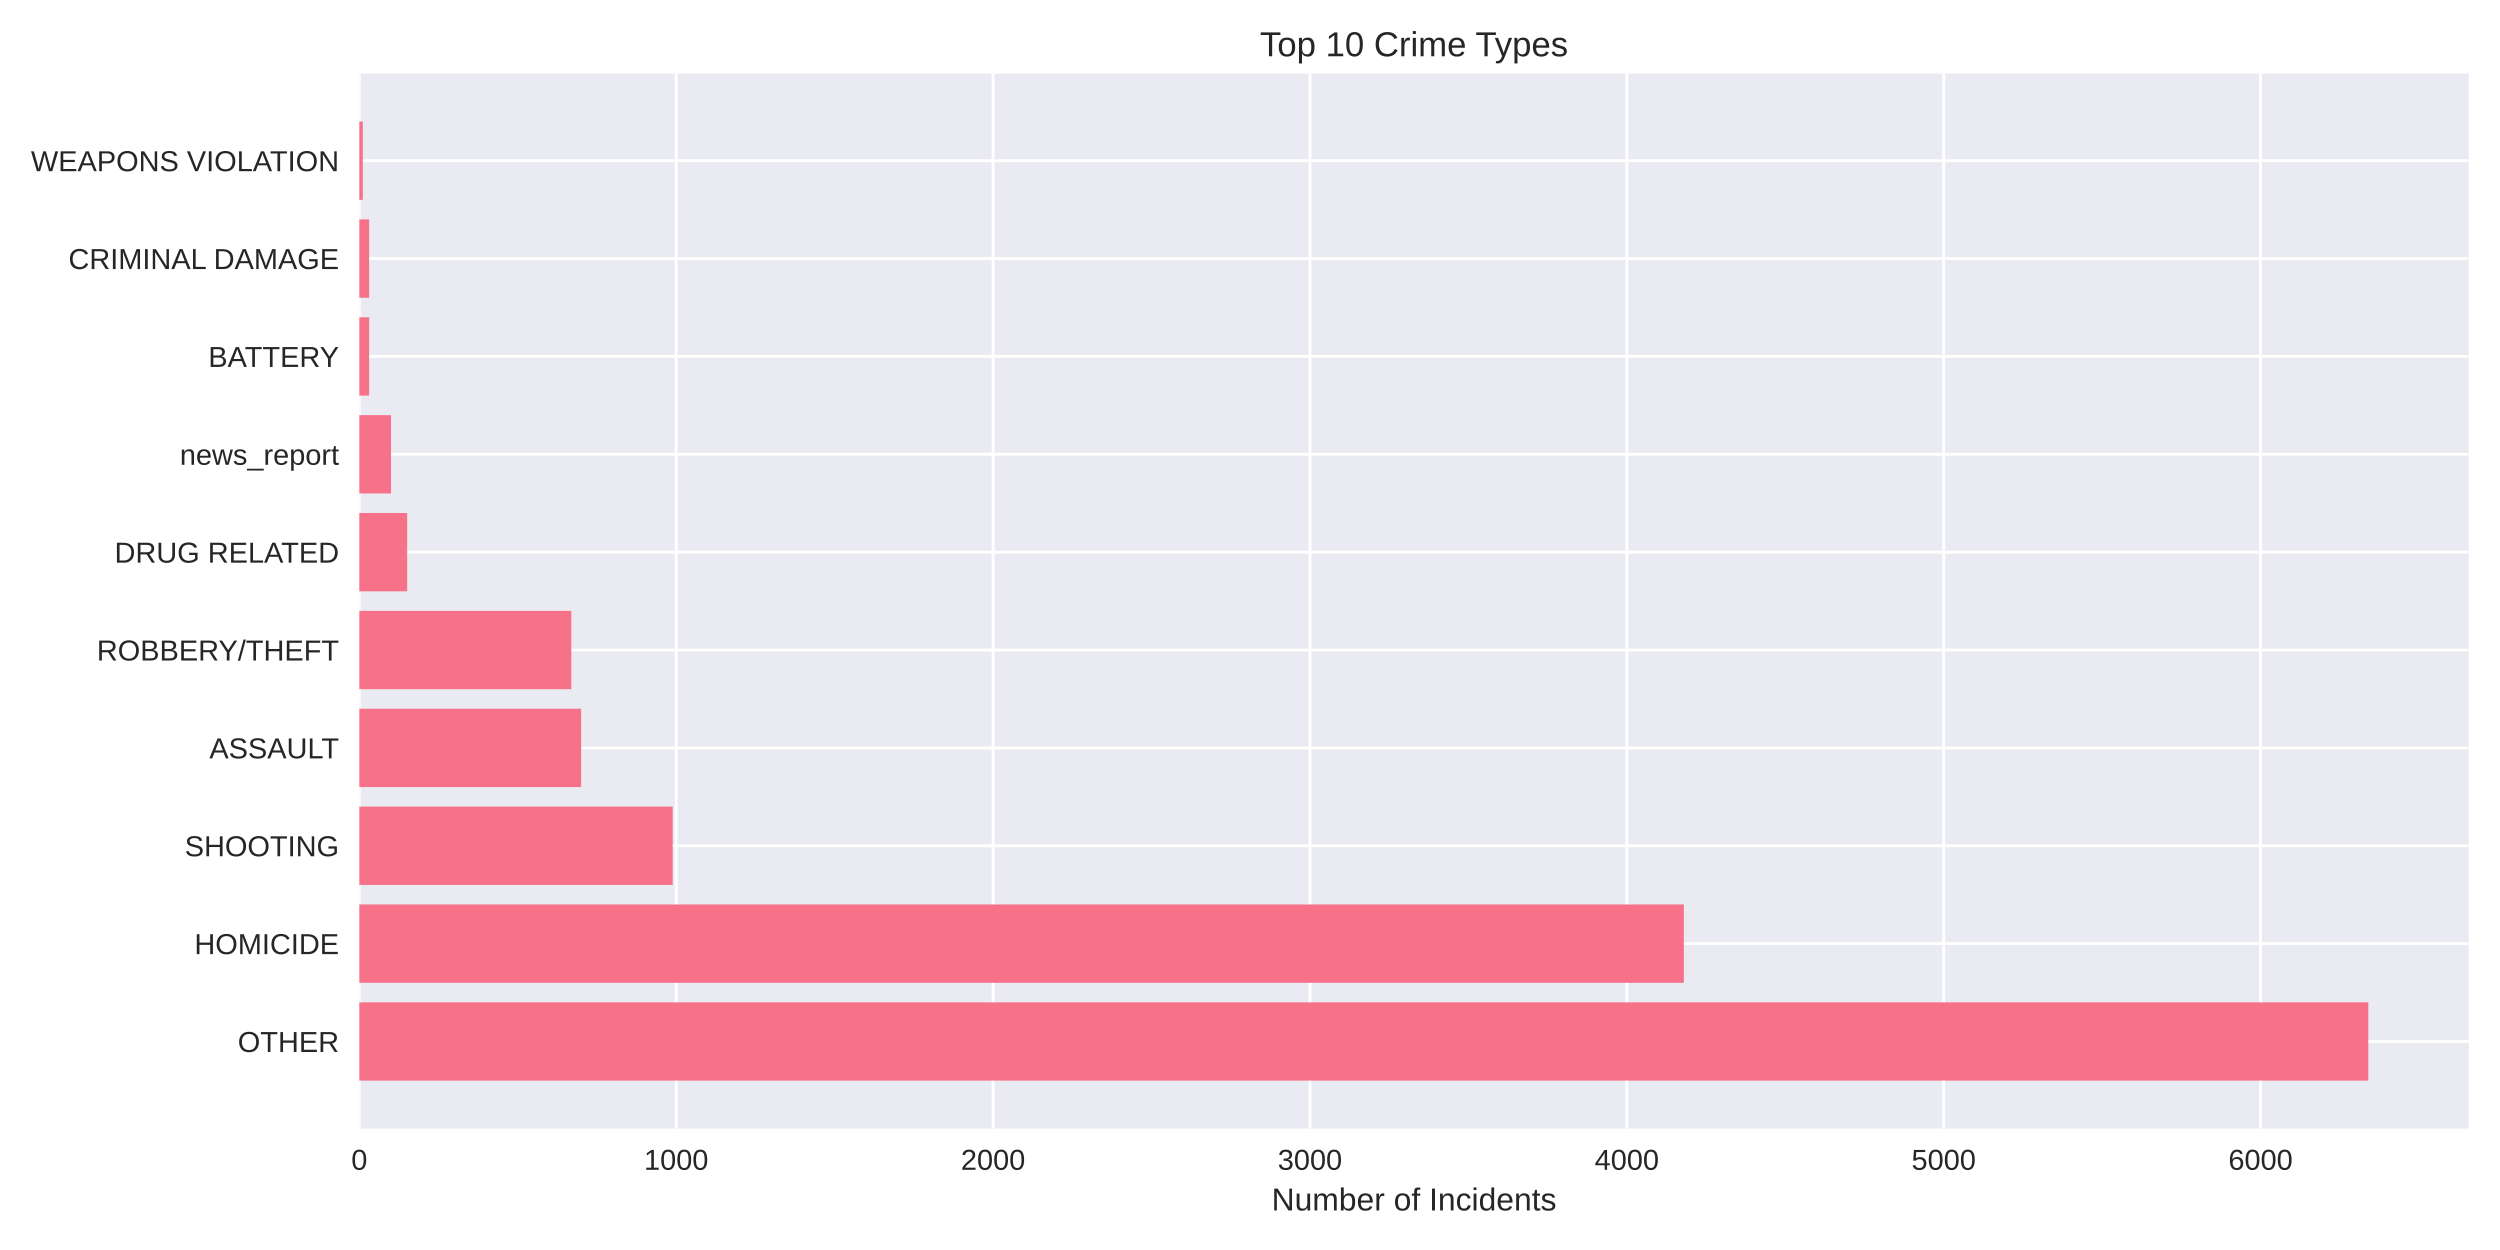
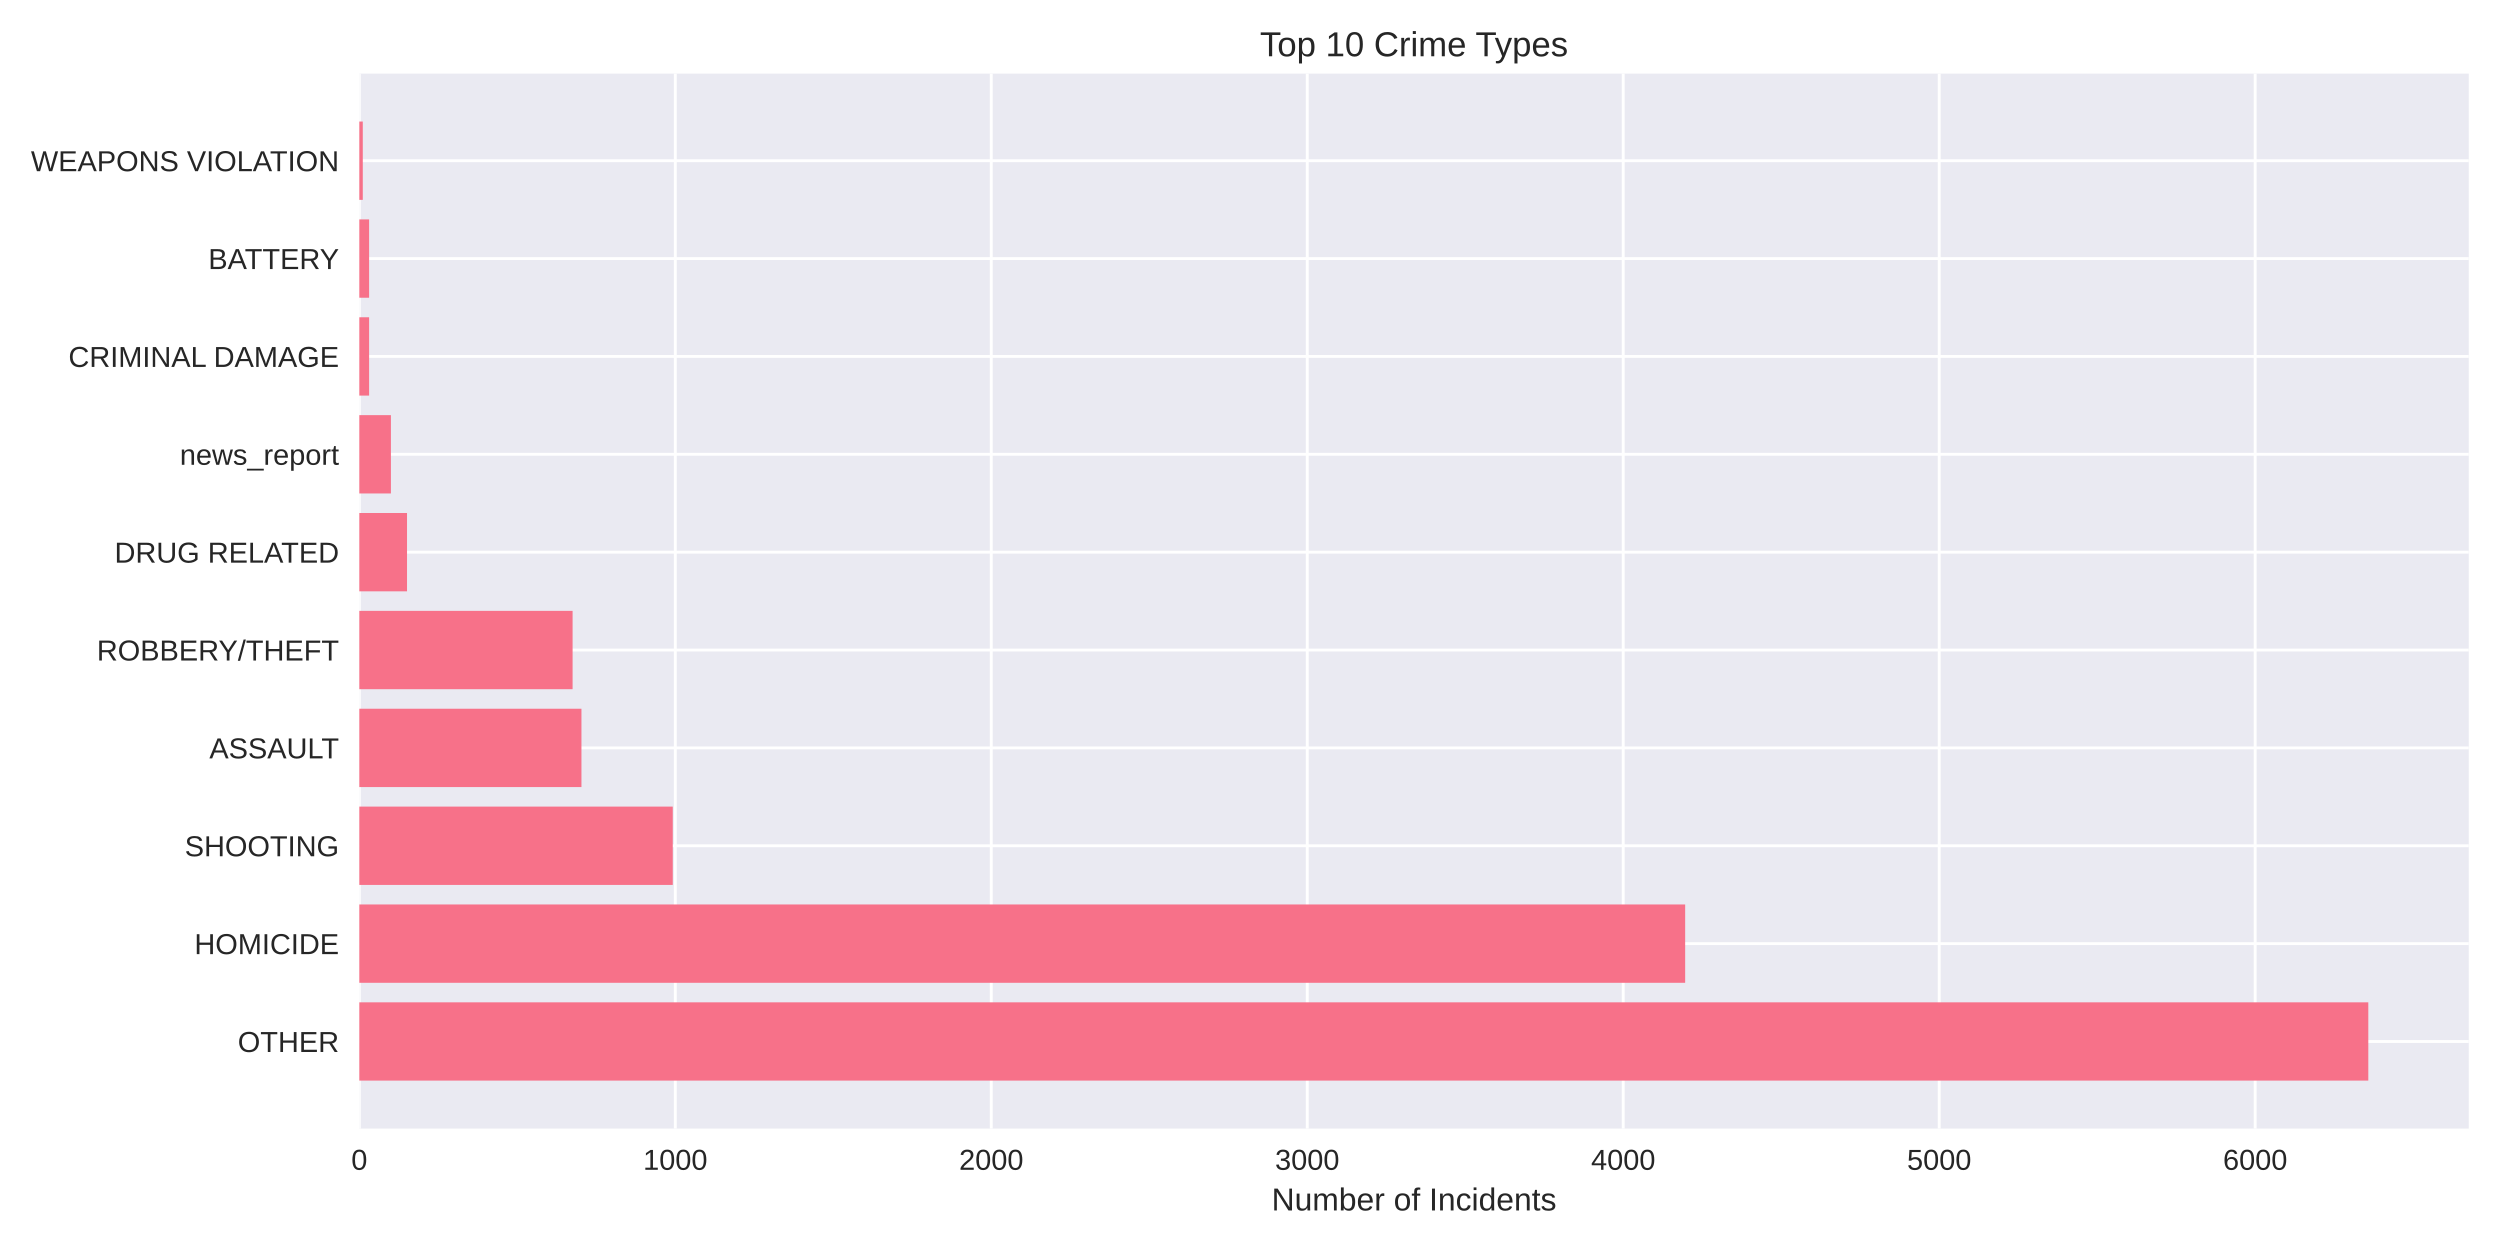
<svg xmlns="http://www.w3.org/2000/svg" width="864pt" height="432pt" viewBox="0 0 864 432" version="1.1">
  <defs>
    <style type="text/css">*{stroke-linejoin: round; stroke-linecap: butt}</style>
  </defs>
  <g id="figure_1">
    <g id="patch_1">
      <path d="M 0 432  L 864 432  L 864 0  L 0 0  z " style="fill: #ffffff" />
    </g>
    <g id="axes_1">
      <g id="patch_2">
        <path d="M 124.18 390.04  L 853.2 390.04  L 853.2 25.44  L 124.18 25.44  z " style="fill: #eaeaf2" />
      </g>
      <g id="matplotlib.axis_1">
        <g id="xtick_1">
          <g id="line2d_1">
-             <path d="M 124.18 390.04  L 124.18 25.44  " clip-path="url(#pe50388279d)" style="fill: none; stroke: #ffffff; stroke-linecap: round" />
+             <path d="M 124.18 390.04  L 124.18 25.44  " clip-path="url(#p4b06b1847c)" style="fill: none; stroke: #ffffff; stroke-linecap: round" />
          </g>
          <g id="line2d_2" />
          <g id="text_1">
            <text style="fill: #262626; font: 10px 'Arial', 'Liberation Sans', 'DejaVu Sans', 'Bitstream Vera Sans', sans-serif; text-anchor: middle" x="124.18" y="404.287" transform="rotate(-0 124.18 404.2869)">0</text>
          </g>
        </g>
        <g id="xtick_2">
          <g id="line2d_3">
-             <path d="M 233.692 390.04  L 233.692 25.44  " clip-path="url(#pe50388279d)" style="fill: none; stroke: #ffffff; stroke-linecap: round" />
+             <path d="M 233.382 390.04  L 233.382 25.44  " clip-path="url(#p4b06b1847c)" style="fill: none; stroke: #ffffff; stroke-linecap: round" />
          </g>
          <g id="line2d_4" />
          <g id="text_2">
-             <text style="fill: #262626; font: 10px 'Arial', 'Liberation Sans', 'DejaVu Sans', 'Bitstream Vera Sans', sans-serif; text-anchor: middle" x="233.692" y="404.287" transform="rotate(-0 233.6918 404.2869)">1000</text>
+             <text style="fill: #262626; font: 10px 'Arial', 'Liberation Sans', 'DejaVu Sans', 'Bitstream Vera Sans', sans-serif; text-anchor: middle" x="233.382" y="404.287" transform="rotate(-0 233.3818 404.2869)">1000</text>
          </g>
        </g>
        <g id="xtick_3">
          <g id="line2d_5">
-             <path d="M 343.204 390.04  L 343.204 25.44  " clip-path="url(#pe50388279d)" style="fill: none; stroke: #ffffff; stroke-linecap: round" />
+             <path d="M 342.584 390.04  L 342.584 25.44  " clip-path="url(#p4b06b1847c)" style="fill: none; stroke: #ffffff; stroke-linecap: round" />
          </g>
          <g id="line2d_6" />
          <g id="text_3">
-             <text style="fill: #262626; font: 10px 'Arial', 'Liberation Sans', 'DejaVu Sans', 'Bitstream Vera Sans', sans-serif; text-anchor: middle" x="343.204" y="404.287" transform="rotate(-0 343.2036 404.2869)">2000</text>
+             <text style="fill: #262626; font: 10px 'Arial', 'Liberation Sans', 'DejaVu Sans', 'Bitstream Vera Sans', sans-serif; text-anchor: middle" x="342.584" y="404.287" transform="rotate(-0 342.5835 404.2869)">2000</text>
          </g>
        </g>
        <g id="xtick_4">
          <g id="line2d_7">
-             <path d="M 452.715 390.04  L 452.715 25.44  " clip-path="url(#pe50388279d)" style="fill: none; stroke: #ffffff; stroke-linecap: round" />
+             <path d="M 451.785 390.04  L 451.785 25.44  " clip-path="url(#p4b06b1847c)" style="fill: none; stroke: #ffffff; stroke-linecap: round" />
          </g>
          <g id="line2d_8" />
          <g id="text_4">
-             <text style="fill: #262626; font: 10px 'Arial', 'Liberation Sans', 'DejaVu Sans', 'Bitstream Vera Sans', sans-serif; text-anchor: middle" x="452.715" y="404.287" transform="rotate(-0 452.7154 404.2869)">3000</text>
+             <text style="fill: #262626; font: 10px 'Arial', 'Liberation Sans', 'DejaVu Sans', 'Bitstream Vera Sans', sans-serif; text-anchor: middle" x="451.785" y="404.287" transform="rotate(-0 451.7853 404.2869)">3000</text>
          </g>
        </g>
        <g id="xtick_5">
          <g id="line2d_9">
-             <path d="M 562.227 390.04  L 562.227 25.44  " clip-path="url(#pe50388279d)" style="fill: none; stroke: #ffffff; stroke-linecap: round" />
+             <path d="M 560.987 390.04  L 560.987 25.44  " clip-path="url(#p4b06b1847c)" style="fill: none; stroke: #ffffff; stroke-linecap: round" />
          </g>
          <g id="line2d_10" />
          <g id="text_5">
-             <text style="fill: #262626; font: 10px 'Arial', 'Liberation Sans', 'DejaVu Sans', 'Bitstream Vera Sans', sans-serif; text-anchor: middle" x="562.227" y="404.287" transform="rotate(-0 562.2272 404.2869)">4000</text>
+             <text style="fill: #262626; font: 10px 'Arial', 'Liberation Sans', 'DejaVu Sans', 'Bitstream Vera Sans', sans-serif; text-anchor: middle" x="560.987" y="404.287" transform="rotate(-0 560.987 404.2869)">4000</text>
          </g>
        </g>
        <g id="xtick_6">
          <g id="line2d_11">
-             <path d="M 671.739 390.04  L 671.739 25.44  " clip-path="url(#pe50388279d)" style="fill: none; stroke: #ffffff; stroke-linecap: round" />
+             <path d="M 670.189 390.04  L 670.189 25.44  " clip-path="url(#p4b06b1847c)" style="fill: none; stroke: #ffffff; stroke-linecap: round" />
          </g>
          <g id="line2d_12" />
          <g id="text_6">
-             <text style="fill: #262626; font: 10px 'Arial', 'Liberation Sans', 'DejaVu Sans', 'Bitstream Vera Sans', sans-serif; text-anchor: middle" x="671.739" y="404.287" transform="rotate(-0 671.739 404.2869)">5000</text>
+             <text style="fill: #262626; font: 10px 'Arial', 'Liberation Sans', 'DejaVu Sans', 'Bitstream Vera Sans', sans-serif; text-anchor: middle" x="670.189" y="404.287" transform="rotate(-0 670.1888 404.2869)">5000</text>
          </g>
        </g>
        <g id="xtick_7">
          <g id="line2d_13">
-             <path d="M 781.251 390.04  L 781.251 25.44  " clip-path="url(#pe50388279d)" style="fill: none; stroke: #ffffff; stroke-linecap: round" />
+             <path d="M 779.391 390.04  L 779.391 25.44  " clip-path="url(#p4b06b1847c)" style="fill: none; stroke: #ffffff; stroke-linecap: round" />
          </g>
          <g id="line2d_14" />
          <g id="text_7">
-             <text style="fill: #262626; font: 10px 'Arial', 'Liberation Sans', 'DejaVu Sans', 'Bitstream Vera Sans', sans-serif; text-anchor: middle" x="781.251" y="404.287" transform="rotate(-0 781.2508 404.2869)">6000</text>
+             <text style="fill: #262626; font: 10px 'Arial', 'Liberation Sans', 'DejaVu Sans', 'Bitstream Vera Sans', sans-serif; text-anchor: middle" x="779.391" y="404.287" transform="rotate(-0 779.3905 404.2869)">6000</text>
          </g>
        </g>
        <g id="text_8">
          <text style="fill: #262626; font: 11px 'Arial', 'Liberation Sans', 'DejaVu Sans', 'Bitstream Vera Sans', sans-serif; text-anchor: middle" x="488.69" y="418.333" transform="rotate(-0 488.69 418.3334)">Number of Incidents</text>
        </g>
      </g>
      <g id="matplotlib.axis_2">
        <g id="ytick_1">
          <g id="line2d_15">
-             <path d="M 124.18 359.939  L 853.2 359.939  " clip-path="url(#pe50388279d)" style="fill: none; stroke: #ffffff; stroke-linecap: round" />
+             <path d="M 124.18 359.939  L 853.2 359.939  " clip-path="url(#p4b06b1847c)" style="fill: none; stroke: #ffffff; stroke-linecap: round" />
          </g>
          <g id="line2d_16" />
          <g id="text_9">
            <text style="fill: #262626; font: 10px 'Arial', 'Liberation Sans', 'DejaVu Sans', 'Bitstream Vera Sans', sans-serif; text-anchor: end" x="117.18" y="363.562" transform="rotate(-0 117.18 363.562)">OTHER</text>
          </g>
        </g>
        <g id="ytick_2">
          <g id="line2d_17">
-             <path d="M 124.18 326.117  L 853.2 326.117  " clip-path="url(#pe50388279d)" style="fill: none; stroke: #ffffff; stroke-linecap: round" />
+             <path d="M 124.18 326.117  L 853.2 326.117  " clip-path="url(#p4b06b1847c)" style="fill: none; stroke: #ffffff; stroke-linecap: round" />
          </g>
          <g id="line2d_18" />
          <g id="text_10">
            <text style="fill: #262626; font: 10px 'Arial', 'Liberation Sans', 'DejaVu Sans', 'Bitstream Vera Sans', sans-serif; text-anchor: end" x="117.18" y="329.74" transform="rotate(-0 117.18 329.7401)">HOMICIDE</text>
          </g>
        </g>
        <g id="ytick_3">
          <g id="line2d_19">
-             <path d="M 124.18 292.295  L 853.2 292.295  " clip-path="url(#pe50388279d)" style="fill: none; stroke: #ffffff; stroke-linecap: round" />
+             <path d="M 124.18 292.295  L 853.2 292.295  " clip-path="url(#p4b06b1847c)" style="fill: none; stroke: #ffffff; stroke-linecap: round" />
          </g>
          <g id="line2d_20" />
          <g id="text_11">
            <text style="fill: #262626; font: 10px 'Arial', 'Liberation Sans', 'DejaVu Sans', 'Bitstream Vera Sans', sans-serif; text-anchor: end" x="117.18" y="295.918" transform="rotate(-0 117.18 295.9182)">SHOOTING</text>
          </g>
        </g>
        <g id="ytick_4">
          <g id="line2d_21">
-             <path d="M 124.18 258.473  L 853.2 258.473  " clip-path="url(#pe50388279d)" style="fill: none; stroke: #ffffff; stroke-linecap: round" />
+             <path d="M 124.18 258.473  L 853.2 258.473  " clip-path="url(#p4b06b1847c)" style="fill: none; stroke: #ffffff; stroke-linecap: round" />
          </g>
          <g id="line2d_22" />
          <g id="text_12">
            <text style="fill: #262626; font: 10px 'Arial', 'Liberation Sans', 'DejaVu Sans', 'Bitstream Vera Sans', sans-serif; text-anchor: end" x="117.18" y="262.096" transform="rotate(-0 117.18 262.0963)">ASSAULT</text>
          </g>
        </g>
        <g id="ytick_5">
          <g id="line2d_23">
-             <path d="M 124.18 224.651  L 853.2 224.651  " clip-path="url(#pe50388279d)" style="fill: none; stroke: #ffffff; stroke-linecap: round" />
+             <path d="M 124.18 224.651  L 853.2 224.651  " clip-path="url(#p4b06b1847c)" style="fill: none; stroke: #ffffff; stroke-linecap: round" />
          </g>
          <g id="line2d_24" />
          <g id="text_13">
            <text style="fill: #262626; font: 10px 'Arial', 'Liberation Sans', 'DejaVu Sans', 'Bitstream Vera Sans', sans-serif; text-anchor: end" x="117.18" y="228.274" transform="rotate(-0 117.18 228.2744)">ROBBERY/THEFT</text>
          </g>
        </g>
        <g id="ytick_6">
          <g id="line2d_25">
-             <path d="M 124.18 190.829  L 853.2 190.829  " clip-path="url(#pe50388279d)" style="fill: none; stroke: #ffffff; stroke-linecap: round" />
+             <path d="M 124.18 190.829  L 853.2 190.829  " clip-path="url(#p4b06b1847c)" style="fill: none; stroke: #ffffff; stroke-linecap: round" />
          </g>
          <g id="line2d_26" />
          <g id="text_14">
            <text style="fill: #262626; font: 10px 'Arial', 'Liberation Sans', 'DejaVu Sans', 'Bitstream Vera Sans', sans-serif; text-anchor: end" x="117.18" y="194.452" transform="rotate(-0 117.18 194.4525)">DRUG RELATED</text>
          </g>
        </g>
        <g id="ytick_7">
          <g id="line2d_27">
-             <path d="M 124.18 157.007  L 853.2 157.007  " clip-path="url(#pe50388279d)" style="fill: none; stroke: #ffffff; stroke-linecap: round" />
+             <path d="M 124.18 157.007  L 853.2 157.007  " clip-path="url(#p4b06b1847c)" style="fill: none; stroke: #ffffff; stroke-linecap: round" />
          </g>
          <g id="line2d_28" />
          <g id="text_15">
            <text style="fill: #262626; font: 10px 'Arial', 'Liberation Sans', 'DejaVu Sans', 'Bitstream Vera Sans', sans-serif; text-anchor: end" x="117.18" y="160.631" transform="rotate(-0 117.18 160.6306)">news_report</text>
          </g>
        </g>
        <g id="ytick_8">
          <g id="line2d_29">
-             <path d="M 124.18 123.185  L 853.2 123.185  " clip-path="url(#pe50388279d)" style="fill: none; stroke: #ffffff; stroke-linecap: round" />
+             <path d="M 124.18 123.185  L 853.2 123.185  " clip-path="url(#p4b06b1847c)" style="fill: none; stroke: #ffffff; stroke-linecap: round" />
          </g>
          <g id="line2d_30" />
          <g id="text_16">
-             <text style="fill: #262626; font: 10px 'Arial', 'Liberation Sans', 'DejaVu Sans', 'Bitstream Vera Sans', sans-serif; text-anchor: end" x="117.18" y="126.809" transform="rotate(-0 117.18 126.8087)">BATTERY</text>
+             <text style="fill: #262626; font: 10px 'Arial', 'Liberation Sans', 'DejaVu Sans', 'Bitstream Vera Sans', sans-serif; text-anchor: end" x="117.18" y="126.809" transform="rotate(-0 117.18 126.8087)">CRIMINAL DAMAGE</text>
          </g>
        </g>
        <g id="ytick_9">
          <g id="line2d_31">
-             <path d="M 124.18 89.363  L 853.2 89.363  " clip-path="url(#pe50388279d)" style="fill: none; stroke: #ffffff; stroke-linecap: round" />
+             <path d="M 124.18 89.363  L 853.2 89.363  " clip-path="url(#p4b06b1847c)" style="fill: none; stroke: #ffffff; stroke-linecap: round" />
          </g>
          <g id="line2d_32" />
          <g id="text_17">
-             <text style="fill: #262626; font: 10px 'Arial', 'Liberation Sans', 'DejaVu Sans', 'Bitstream Vera Sans', sans-serif; text-anchor: end" x="117.18" y="92.987" transform="rotate(-0 117.18 92.98681)">CRIMINAL DAMAGE</text>
+             <text style="fill: #262626; font: 10px 'Arial', 'Liberation Sans', 'DejaVu Sans', 'Bitstream Vera Sans', sans-serif; text-anchor: end" x="117.18" y="92.987" transform="rotate(-0 117.18 92.98681)">BATTERY</text>
          </g>
        </g>
        <g id="ytick_10">
          <g id="line2d_33">
-             <path d="M 124.18 55.541  L 853.2 55.541  " clip-path="url(#pe50388279d)" style="fill: none; stroke: #ffffff; stroke-linecap: round" />
+             <path d="M 124.18 55.541  L 853.2 55.541  " clip-path="url(#p4b06b1847c)" style="fill: none; stroke: #ffffff; stroke-linecap: round" />
          </g>
          <g id="line2d_34" />
          <g id="text_18">
            <text style="fill: #262626; font: 10px 'Arial', 'Liberation Sans', 'DejaVu Sans', 'Bitstream Vera Sans', sans-serif; text-anchor: end" x="117.18" y="59.165" transform="rotate(-0 117.18 59.16492)">WEAPONS VIOLATION</text>
          </g>
        </g>
      </g>
      <g id="patch_3">
-         <path d="M 124.18 373.467  L 818.485 373.467  L 818.485 346.41  L 124.18 346.41  z " clip-path="url(#pe50388279d)" style="fill: #f77189" />
+         <path d="M 124.18 373.467  L 818.485 373.467  L 818.485 346.41  L 124.18 346.41  z " clip-path="url(#p4b06b1847c)" style="fill: #f77189" />
      </g>
      <g id="patch_4">
-         <path d="M 124.18 339.645  L 581.939 339.645  L 581.939 312.588  L 124.18 312.588  z " clip-path="url(#pe50388279d)" style="fill: #f77189" />
+         <path d="M 124.18 339.645  L 582.391 339.645  L 582.391 312.588  L 124.18 312.588  z " clip-path="url(#p4b06b1847c)" style="fill: #f77189" />
      </g>
      <g id="patch_5">
-         <path d="M 124.18 305.823  L 232.487 305.823  L 232.487 278.766  L 124.18 278.766  z " clip-path="url(#pe50388279d)" style="fill: #f77189" />
+         <path d="M 124.18 305.823  L 232.508 305.823  L 232.508 278.766  L 124.18 278.766  z " clip-path="url(#p4b06b1847c)" style="fill: #f77189" />
      </g>
      <g id="patch_6">
-         <path d="M 124.18 272.002  L 200.838 272.002  L 200.838 244.944  L 124.18 244.944  z " clip-path="url(#pe50388279d)" style="fill: #f77189" />
+         <path d="M 124.18 272.002  L 200.949 272.002  L 200.949 244.944  L 124.18 244.944  z " clip-path="url(#p4b06b1847c)" style="fill: #f77189" />
      </g>
      <g id="patch_7">
-         <path d="M 124.18 238.18  L 197.443 238.18  L 197.443 211.122  L 124.18 211.122  z " clip-path="url(#pe50388279d)" style="fill: #f77189" />
+         <path d="M 124.18 238.18  L 197.891 238.18  L 197.891 211.122  L 124.18 211.122  z " clip-path="url(#p4b06b1847c)" style="fill: #f77189" />
      </g>
      <g id="patch_8">
-         <path d="M 124.18 204.358  L 140.716 204.358  L 140.716 177.3  L 124.18 177.3  z " clip-path="url(#pe50388279d)" style="fill: #f77189" />
+         <path d="M 124.18 204.358  L 140.669 204.358  L 140.669 177.3  L 124.18 177.3  z " clip-path="url(#p4b06b1847c)" style="fill: #f77189" />
      </g>
      <g id="patch_9">
-         <path d="M 124.18 170.536  L 135.131 170.536  L 135.131 143.478  L 124.18 143.478  z " clip-path="url(#pe50388279d)" style="fill: #f77189" />
+         <path d="M 124.18 170.536  L 135.1 170.536  L 135.1 143.478  L 124.18 143.478  z " clip-path="url(#p4b06b1847c)" style="fill: #f77189" />
      </g>
      <g id="patch_10">
-         <path d="M 124.18 136.714  L 127.575 136.714  L 127.575 109.657  L 124.18 109.657  z " clip-path="url(#pe50388279d)" style="fill: #f77189" />
+         <path d="M 124.18 136.714  L 127.565 136.714  L 127.565 109.657  L 124.18 109.657  z " clip-path="url(#p4b06b1847c)" style="fill: #f77189" />
      </g>
      <g id="patch_11">
-         <path d="M 124.18 102.892  L 127.575 102.892  L 127.575 75.835  L 124.18 75.835  z " clip-path="url(#pe50388279d)" style="fill: #f77189" />
+         <path d="M 124.18 102.892  L 127.565 102.892  L 127.565 75.835  L 124.18 75.835  z " clip-path="url(#p4b06b1847c)" style="fill: #f77189" />
      </g>
      <g id="patch_12">
-         <path d="M 124.18 69.07  L 125.385 69.07  L 125.385 42.013  L 124.18 42.013  z " clip-path="url(#pe50388279d)" style="fill: #f77189" />
+         <path d="M 124.18 69.07  L 125.381 69.07  L 125.381 42.013  L 124.18 42.013  z " clip-path="url(#p4b06b1847c)" style="fill: #f77189" />
      </g>
      <g id="patch_13">
        <path d="M 124.18 390.04  L 124.18 25.44  " style="fill: none" />
      </g>
      <g id="patch_14">
        <path d="M 853.2 390.04  L 853.2 25.44  " style="fill: none" />
      </g>
      <g id="patch_15">
        <path d="M 124.18 390.04  L 853.2 390.04  " style="fill: none" />
      </g>
      <g id="patch_16">
        <path d="M 124.18 25.44  L 853.2 25.44  " style="fill: none" />
      </g>
      <g id="text_19">
        <text style="fill: #262626; font: 12px 'Arial', 'Liberation Sans', 'DejaVu Sans', 'Bitstream Vera Sans', sans-serif; text-anchor: middle" x="488.69" y="19.44" transform="rotate(-0 488.69 19.44)">Top 10 Crime Types</text>
      </g>
    </g>
  </g>
  <defs>
-     <clipPath id="pe50388279d">
+     <clipPath id="p4b06b1847c">
      <rect x="124.18" y="25.44" width="729.02" height="364.6" />
    </clipPath>
  </defs>
</svg>
